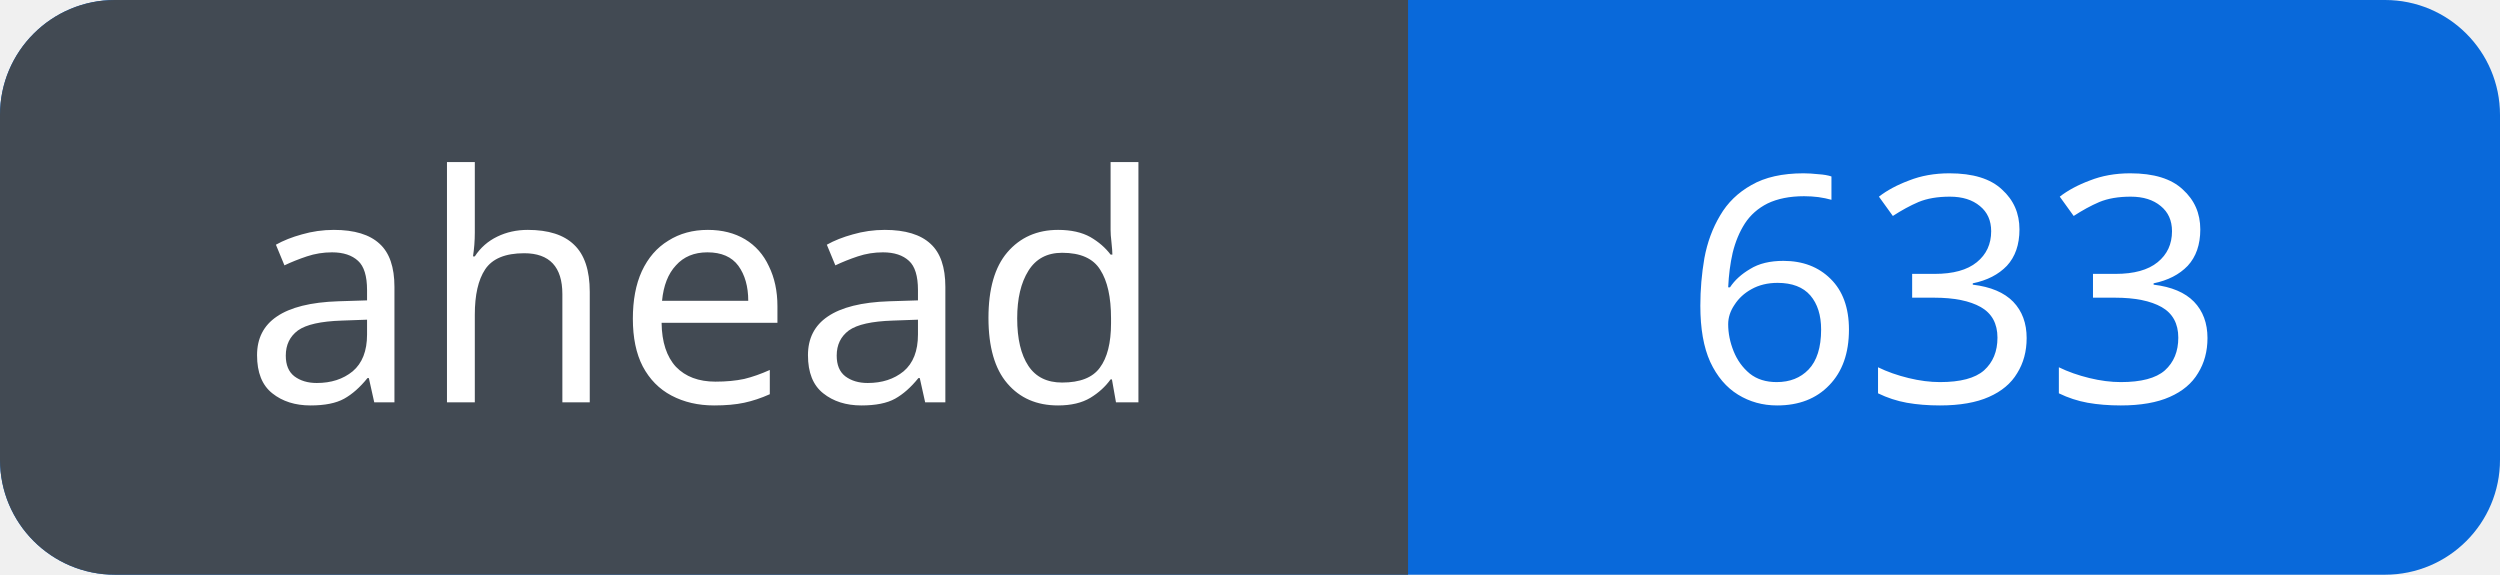
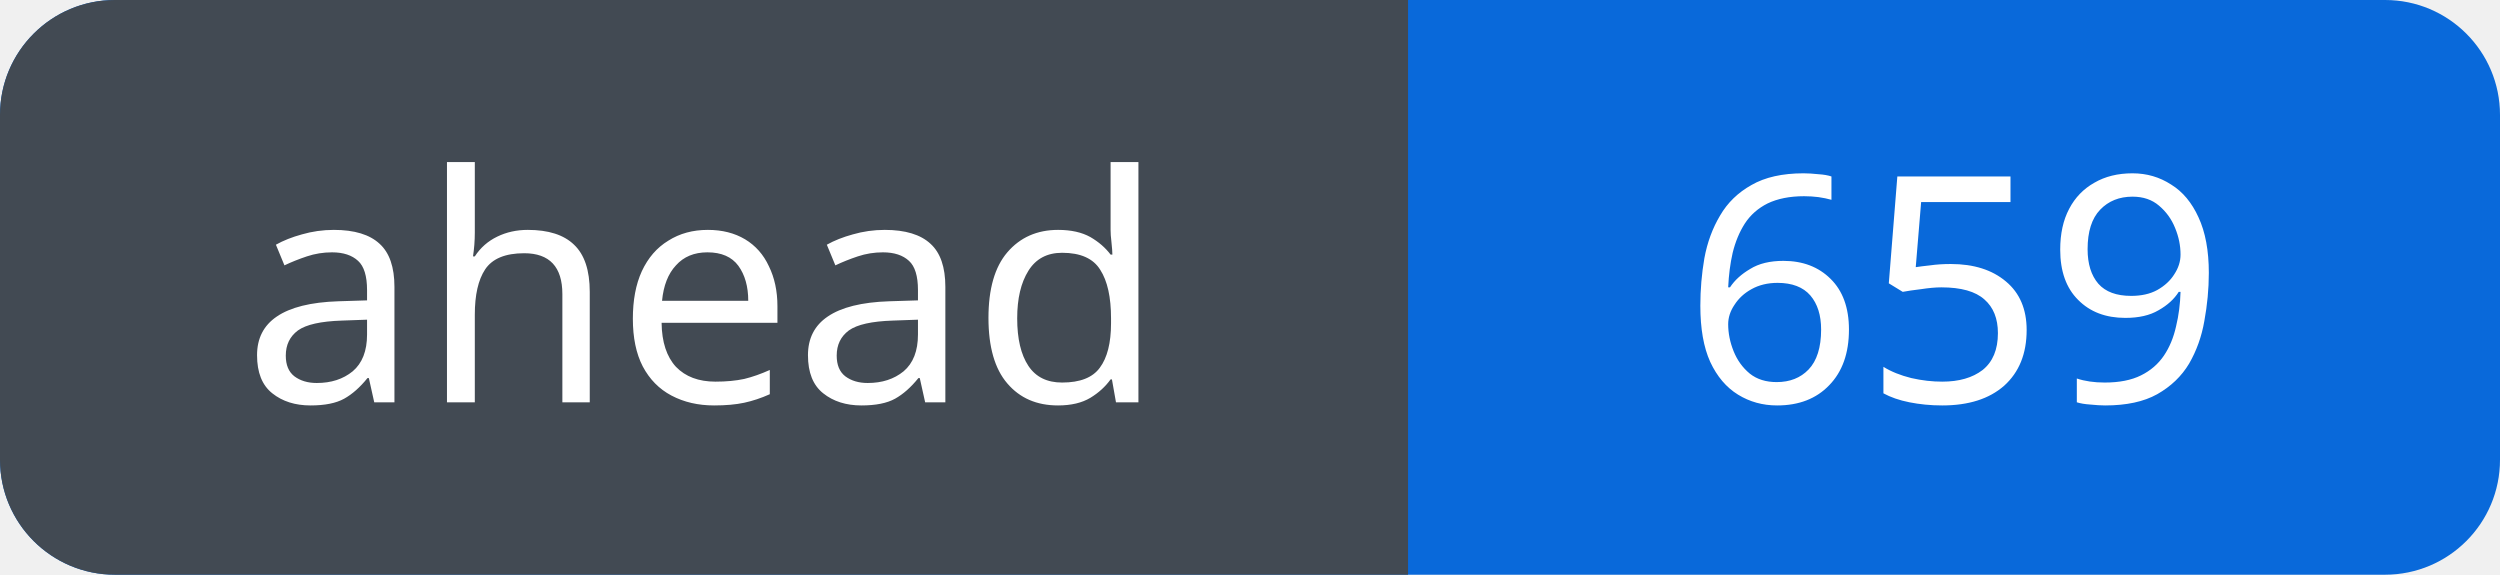
<svg xmlns="http://www.w3.org/2000/svg" width="87" height="20" viewBox="0 0 87 20" role="img" aria-labelledby="title">
  <defs>
    <clipPath id="badge">
      <rect width="87" height="20" rx="4" />
    </clipPath>
  </defs>
  <g clip-path="url(#badge)">
    <rect width="87" height="20" fill="#0969da" />
    <rect width="49" height="20" fill="#424a53" />
  </g>
  <g fill="#fff" font-family="Verdana, sans-serif" font-size="11" text-anchor="middle">
    <text x="24.5" y="14">ahead</text>
-     <text x="68.0" y="14">633</text>
+     <text x="68.0" y="14">659</text>
  </g>
</svg>
